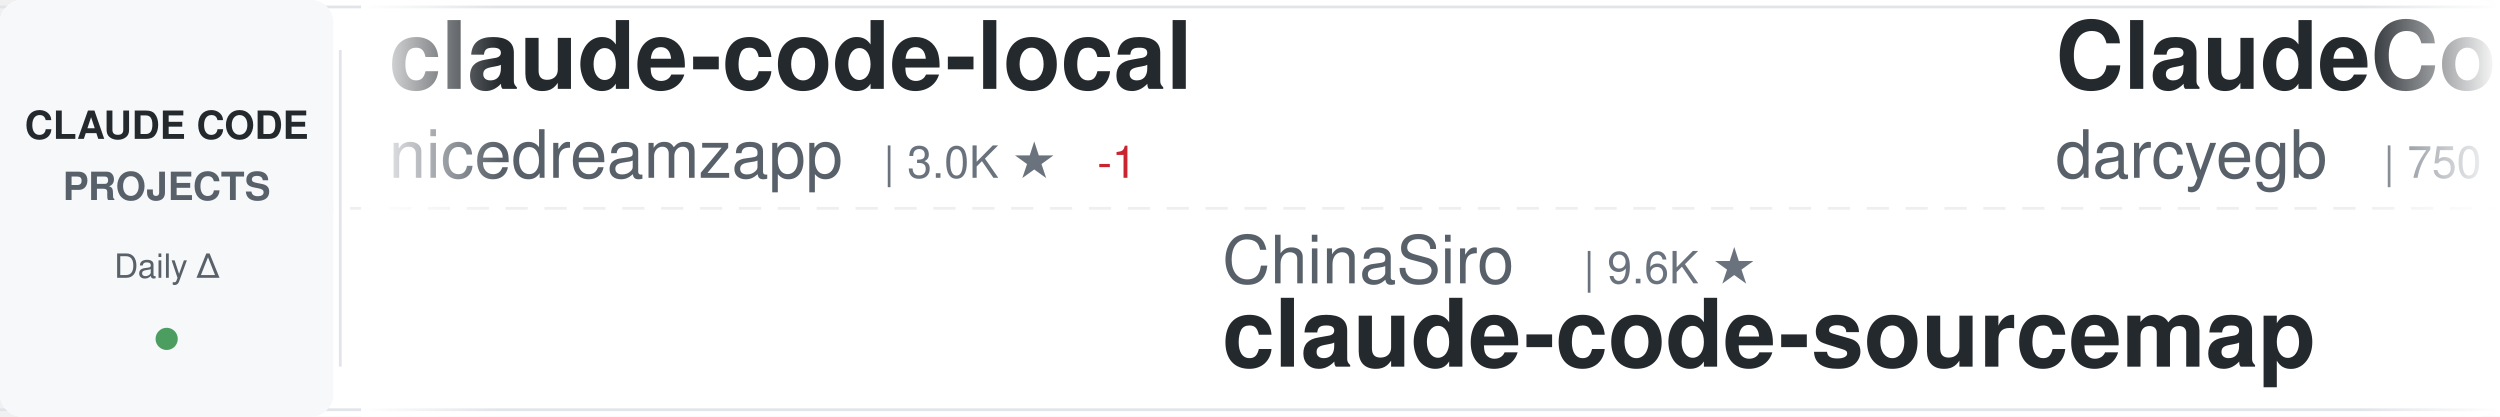
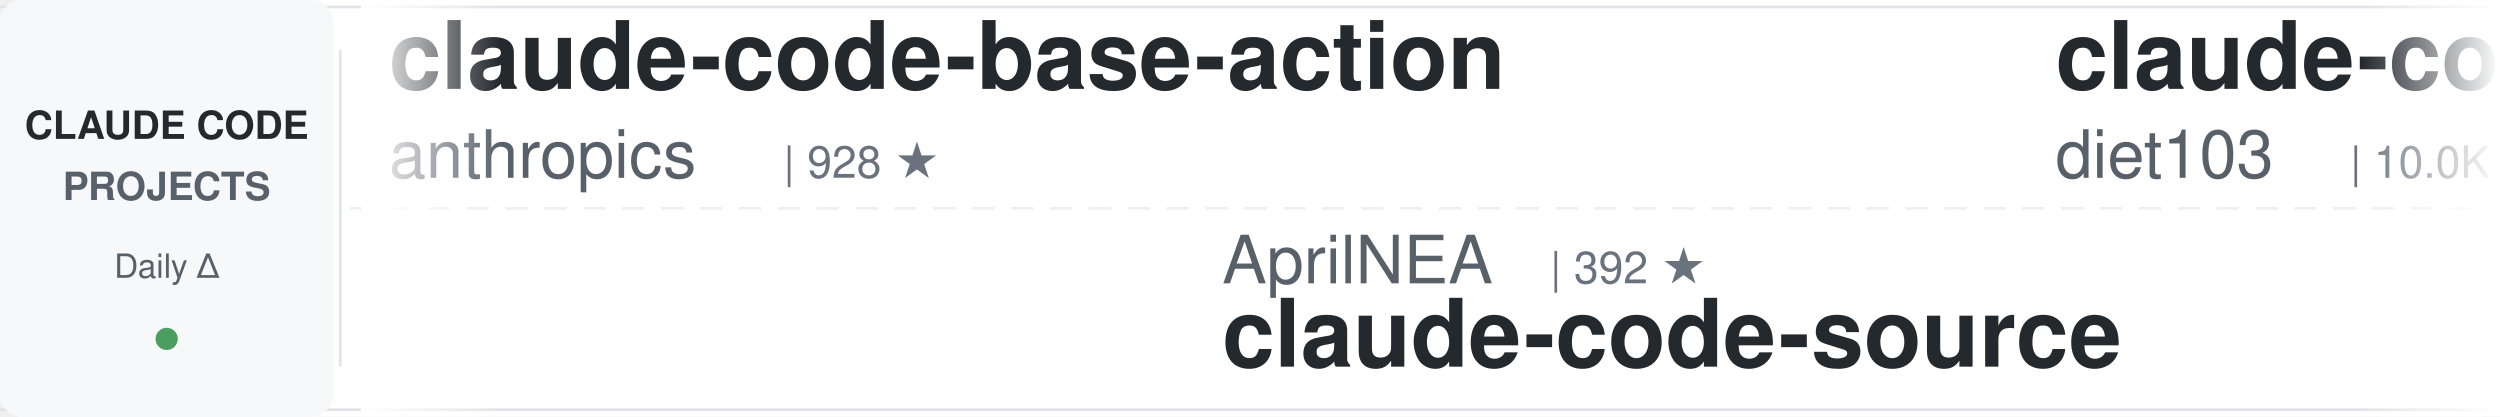
<svg xmlns="http://www.w3.org/2000/svg" width="900" height="150">
  <defs>
    <linearGradient id="awesomeLeftFade" x1="0%" y1="0%" x2="100%" y2="0%">
      <stop offset="0%" style="stop-color:#ffffff;stop-opacity:1" />
      <stop offset="100%" style="stop-color:#ffffff;stop-opacity:0" />
    </linearGradient>
    <linearGradient id="awesomeRightFade" x1="0%" y1="0%" x2="100%" y2="0%">
      <stop offset="0%" style="stop-color:#ffffff;stop-opacity:0" />
      <stop offset="100%" style="stop-color:#ffffff;stop-opacity:1" />
    </linearGradient>
  </defs>
  <rect width="900" height="150" fill="#ffffff" rx="8" />
  <rect x="0" y="2" width="900" height="1" fill="#e1e4e8" />
  <rect x="0" y="147" width="900" height="1" fill="#e1e4e8" />
  <line x1="0" y1="75" x2="900" y2="75" stroke="#e1e4e8" stroke-width="1" stroke-dasharray="8 6" opacity="0.6" />
  <rect x="0" y="0" width="120" height="150" fill="#f6f8fa" rx="8" />
  <text x="60" y="50" font-family="-apple-system, BlinkMacSystemFont, 'Segoe UI', Helvetica, Arial, sans-serif" font-size="14" font-weight="600" fill="#24292e" text-anchor="middle">CLAUDE CODE</text>
  <text x="60" y="72" font-family="-apple-system, BlinkMacSystemFont, 'Segoe UI', Helvetica, Arial, sans-serif" font-size="14" font-weight="600" fill="#586069" text-anchor="middle">PROJECTS</text>
  <text x="60" y="100" font-family="-apple-system, BlinkMacSystemFont, 'Segoe UI', Helvetica, Arial, sans-serif" font-size="12" font-weight="500" fill="#586069" text-anchor="middle">Daily Δ</text>
  <circle cx="60" cy="122" r="4" fill="#22863a" opacity="0.8" />
  <rect x="122" y="18" width="1" height="114" fill="#e1e4e8" />
  <clipPath id="awesomeTickerClip">
    <rect x="130" y="0" width="770" height="150" />
  </clipPath>
  <g clip-path="url(#awesomeTickerClip)">
    <g id="awesomeTickerItems">
      <animateTransform attributeName="transform" attributeType="XML" type="translate" from="0 0" to="-3000 0" dur="54s" repeatCount="indefinite" />
      <g transform="translate(0, 0)">
-         <text x="140" y="32" font-family="-apple-system, BlinkMacSystemFont, 'Segoe UI', Helvetica, Arial, sans-serif" font-size="34" font-weight="600" fill="#24292e">claude-code-local</text>
-         <text x="140" y="64" font-family="-apple-system, BlinkMacSystemFont, 'Segoe UI', Helvetica, Arial, sans-serif" font-size="24" font-weight="400" fill="#586069">nicedreamzapp</text>
-         <text x="318" y="64" font-family="-apple-system, BlinkMacSystemFont, 'Segoe UI', Helvetica, Arial, sans-serif" font-size="16" font-weight="500" fill="#6a737d">| 3.0K ★</text>
-         <text x="395" y="64" font-family="-apple-system, BlinkMacSystemFont, 'Segoe UI', Helvetica, Arial, sans-serif" font-size="16" font-weight="500" fill="#cb2431"> -1</text>
+         <text x="140" y="32" font-family="-apple-system, BlinkMacSystemFont, 'Segoe UI', Helvetica, Arial, sans-serif" font-size="34" font-weight="600" fill="#24292e">claude-code-base-action</text>
+         <text x="140" y="64" font-family="-apple-system, BlinkMacSystemFont, 'Segoe UI', Helvetica, Arial, sans-serif" font-size="24" font-weight="400" fill="#586069">anthropics</text>
+         <text x="282" y="64" font-family="-apple-system, BlinkMacSystemFont, 'Segoe UI', Helvetica, Arial, sans-serif" font-size="16" font-weight="500" fill="#6a737d">| 928 ★</text>
      </g>
      <g transform="translate(300, 0)">
-         <text x="140" y="102" font-family="-apple-system, BlinkMacSystemFont, 'Segoe UI', Helvetica, Arial, sans-serif" font-size="24" font-weight="400" fill="#586069">ChinaSiro</text>
-         <text x="270" y="102" font-family="-apple-system, BlinkMacSystemFont, 'Segoe UI', Helvetica, Arial, sans-serif" font-size="16" font-weight="500" fill="#6a737d">| 9.6K ★</text>
-         <text x="140" y="132" font-family="-apple-system, BlinkMacSystemFont, 'Segoe UI', Helvetica, Arial, sans-serif" font-size="34" font-weight="600" fill="#24292e">claude-code-sourcemap</text>
+         <text x="140" y="102" font-family="-apple-system, BlinkMacSystemFont, 'Segoe UI', Helvetica, Arial, sans-serif" font-size="24" font-weight="400" fill="#586069">AprilNEA</text>
+         <text x="258" y="102" font-family="-apple-system, BlinkMacSystemFont, 'Segoe UI', Helvetica, Arial, sans-serif" font-size="16" font-weight="500" fill="#6a737d">| 392 ★</text>
+         <text x="140" y="132" font-family="-apple-system, BlinkMacSystemFont, 'Segoe UI', Helvetica, Arial, sans-serif" font-size="34" font-weight="600" fill="#24292e">claude-code-source</text>
      </g>
      <g transform="translate(600, 0)">
-         <text x="140" y="32" font-family="-apple-system, BlinkMacSystemFont, 'Segoe UI', Helvetica, Arial, sans-serif" font-size="34" font-weight="600" fill="#24292e">ClaudeCodeAgents</text>
-         <text x="140" y="64" font-family="-apple-system, BlinkMacSystemFont, 'Segoe UI', Helvetica, Arial, sans-serif" font-size="24" font-weight="400" fill="#586069">darcyegb</text>
-         <text x="258" y="64" font-family="-apple-system, BlinkMacSystemFont, 'Segoe UI', Helvetica, Arial, sans-serif" font-size="16" font-weight="500" fill="#6a737d">| 750 ★</text>
+         <text x="140" y="32" font-family="-apple-system, BlinkMacSystemFont, 'Segoe UI', Helvetica, Arial, sans-serif" font-size="34" font-weight="600" fill="#24292e">claude-code-infrastructu...</text>
+         <text x="140" y="64" font-family="-apple-system, BlinkMacSystemFont, 'Segoe UI', Helvetica, Arial, sans-serif" font-size="24" font-weight="400" fill="#586069">diet103</text>
+         <text x="246" y="64" font-family="-apple-system, BlinkMacSystemFont, 'Segoe UI', Helvetica, Arial, sans-serif" font-size="16" font-weight="500" fill="#6a737d">| 10.0K ★</text>
      </g>
      <g transform="translate(900, 0)">
-         <text x="140" y="102" font-family="-apple-system, BlinkMacSystemFont, 'Segoe UI', Helvetica, Arial, sans-serif" font-size="24" font-weight="400" fill="#586069">andrew-kramer-inno</text>
-         <text x="378" y="102" font-family="-apple-system, BlinkMacSystemFont, 'Segoe UI', Helvetica, Arial, sans-serif" font-size="16" font-weight="500" fill="#6a737d">| 593 ★</text>
-         <text x="140" y="132" font-family="-apple-system, BlinkMacSystemFont, 'Segoe UI', Helvetica, Arial, sans-serif" font-size="34" font-weight="600" fill="#24292e">claude-code-source-build</text>
+         <text x="140" y="102" font-family="-apple-system, BlinkMacSystemFont, 'Segoe UI', Helvetica, Arial, sans-serif" font-size="24" font-weight="400" fill="#586069">LING71671</text>
+         <text x="270" y="102" font-family="-apple-system, BlinkMacSystemFont, 'Segoe UI', Helvetica, Arial, sans-serif" font-size="16" font-weight="500" fill="#6a737d">| 929 ★</text>
+         <text x="140" y="132" font-family="-apple-system, BlinkMacSystemFont, 'Segoe UI', Helvetica, Arial, sans-serif" font-size="34" font-weight="600" fill="#24292e">Open-ClaudeCode</text>
      </g>
      <g transform="translate(1200, 0)">
-         <text x="140" y="32" font-family="-apple-system, BlinkMacSystemFont, 'Segoe UI', Helvetica, Arial, sans-serif" font-size="34" font-weight="600" fill="#24292e">claude_codex_bridge</text>
-         <text x="140" y="64" font-family="-apple-system, BlinkMacSystemFont, 'Segoe UI', Helvetica, Arial, sans-serif" font-size="24" font-weight="400" fill="#586069">SeemSeam</text>
-         <text x="258" y="64" font-family="-apple-system, BlinkMacSystemFont, 'Segoe UI', Helvetica, Arial, sans-serif" font-size="16" font-weight="500" fill="#6a737d">| 3.3K ★</text>
+         <text x="140" y="32" font-family="-apple-system, BlinkMacSystemFont, 'Segoe UI', Helvetica, Arial, sans-serif" font-size="34" font-weight="600" fill="#24292e">sc-claude-code-files</text>
+         <text x="140" y="64" font-family="-apple-system, BlinkMacSystemFont, 'Segoe UI', Helvetica, Arial, sans-serif" font-size="24" font-weight="400" fill="#586069">https-deeplearning-ai</text>
+         <text x="414" y="64" font-family="-apple-system, BlinkMacSystemFont, 'Segoe UI', Helvetica, Arial, sans-serif" font-size="16" font-weight="500" fill="#6a737d">| 536 ★</text>
+         <text x="482" y="64" font-family="-apple-system, BlinkMacSystemFont, 'Segoe UI', Helvetica, Arial, sans-serif" font-size="16" font-weight="500" fill="#22863a"> +1</text>
      </g>
      <g transform="translate(1500, 0)">
-         <text x="140" y="102" font-family="-apple-system, BlinkMacSystemFont, 'Segoe UI', Helvetica, Arial, sans-serif" font-size="24" font-weight="400" fill="#586069">anthropics</text>
-         <text x="282" y="102" font-family="-apple-system, BlinkMacSystemFont, 'Segoe UI', Helvetica, Arial, sans-serif" font-size="16" font-weight="500" fill="#6a737d">| 5.7K ★</text>
-         <text x="359" y="102" font-family="-apple-system, BlinkMacSystemFont, 'Segoe UI', Helvetica, Arial, sans-serif" font-size="16" font-weight="500" fill="#22863a"> +4</text>
-         <text x="140" y="132" font-family="-apple-system, BlinkMacSystemFont, 'Segoe UI', Helvetica, Arial, sans-serif" font-size="34" font-weight="600" fill="#24292e">claude-code-security-rev...</text>
+         <text x="140" y="102" font-family="-apple-system, BlinkMacSystemFont, 'Segoe UI', Helvetica, Arial, sans-serif" font-size="24" font-weight="400" fill="#586069">shareAI-lab</text>
+         <text x="294" y="102" font-family="-apple-system, BlinkMacSystemFont, 'Segoe UI', Helvetica, Arial, sans-serif" font-size="16" font-weight="500" fill="#6a737d">| 72.6K ★</text>
+         <text x="380" y="102" font-family="-apple-system, BlinkMacSystemFont, 'Segoe UI', Helvetica, Arial, sans-serif" font-size="16" font-weight="500" fill="#22863a"> +28</text>
+         <text x="140" y="132" font-family="-apple-system, BlinkMacSystemFont, 'Segoe UI', Helvetica, Arial, sans-serif" font-size="34" font-weight="600" fill="#24292e">learn-claude-code</text>
      </g>
      <g transform="translate(1800, 0)">
-         <text x="140" y="32" font-family="-apple-system, BlinkMacSystemFont, 'Segoe UI', Helvetica, Arial, sans-serif" font-size="34" font-weight="600" fill="#24292e">claude-code-source</text>
-         <text x="140" y="64" font-family="-apple-system, BlinkMacSystemFont, 'Segoe UI', Helvetica, Arial, sans-serif" font-size="24" font-weight="400" fill="#586069">AprilNEA</text>
-         <text x="258" y="64" font-family="-apple-system, BlinkMacSystemFont, 'Segoe UI', Helvetica, Arial, sans-serif" font-size="16" font-weight="500" fill="#6a737d">| 392 ★</text>
+         <text x="140" y="32" font-family="-apple-system, BlinkMacSystemFont, 'Segoe UI', Helvetica, Arial, sans-serif" font-size="34" font-weight="600" fill="#24292e">claude-code-prompts</text>
+         <text x="140" y="64" font-family="-apple-system, BlinkMacSystemFont, 'Segoe UI', Helvetica, Arial, sans-serif" font-size="24" font-weight="400" fill="#586069">repowise-dev</text>
+         <text x="306" y="64" font-family="-apple-system, BlinkMacSystemFont, 'Segoe UI', Helvetica, Arial, sans-serif" font-size="16" font-weight="500" fill="#6a737d">| 1.2K ★</text>
      </g>
      <g transform="translate(2100, 0)">
-         <text x="140" y="102" font-family="-apple-system, BlinkMacSystemFont, 'Segoe UI', Helvetica, Arial, sans-serif" font-size="24" font-weight="400" fill="#586069">lintsinghua</text>
-         <text x="294" y="102" font-family="-apple-system, BlinkMacSystemFont, 'Segoe UI', Helvetica, Arial, sans-serif" font-size="16" font-weight="500" fill="#6a737d">| 4.0K ★</text>
-         <text x="140" y="132" font-family="-apple-system, BlinkMacSystemFont, 'Segoe UI', Helvetica, Arial, sans-serif" font-size="34" font-weight="600" fill="#24292e">claude-code-book</text>
+         <text x="140" y="102" font-family="-apple-system, BlinkMacSystemFont, 'Segoe UI', Helvetica, Arial, sans-serif" font-size="24" font-weight="400" fill="#586069">huangjia2019</text>
+         <text x="306" y="102" font-family="-apple-system, BlinkMacSystemFont, 'Segoe UI', Helvetica, Arial, sans-serif" font-size="16" font-weight="500" fill="#6a737d">| 1.0K ★</text>
+         <text x="140" y="132" font-family="-apple-system, BlinkMacSystemFont, 'Segoe UI', Helvetica, Arial, sans-serif" font-size="34" font-weight="600" fill="#24292e">claude-code-engineering</text>
      </g>
      <g transform="translate(2400, 0)">
-         <text x="140" y="32" font-family="-apple-system, BlinkMacSystemFont, 'Segoe UI', Helvetica, Arial, sans-serif" font-size="34" font-weight="600" fill="#24292e">claude-code-engineering</text>
-         <text x="140" y="64" font-family="-apple-system, BlinkMacSystemFont, 'Segoe UI', Helvetica, Arial, sans-serif" font-size="24" font-weight="400" fill="#586069">huangjia2019</text>
-         <text x="306" y="64" font-family="-apple-system, BlinkMacSystemFont, 'Segoe UI', Helvetica, Arial, sans-serif" font-size="16" font-weight="500" fill="#6a737d">| 1.0K ★</text>
+         <text x="140" y="32" font-family="-apple-system, BlinkMacSystemFont, 'Segoe UI', Helvetica, Arial, sans-serif" font-size="34" font-weight="600" fill="#24292e">Claude-Code-Source-Study</text>
+         <text x="140" y="64" font-family="-apple-system, BlinkMacSystemFont, 'Segoe UI', Helvetica, Arial, sans-serif" font-size="24" font-weight="400" fill="#586069">luyao618</text>
+         <text x="258" y="64" font-family="-apple-system, BlinkMacSystemFont, 'Segoe UI', Helvetica, Arial, sans-serif" font-size="16" font-weight="500" fill="#6a737d">| 1.6K ★</text>
      </g>
      <g transform="translate(2700, 0)">
-         <text x="140" y="102" font-family="-apple-system, BlinkMacSystemFont, 'Segoe UI', Helvetica, Arial, sans-serif" font-size="24" font-weight="400" fill="#586069">centminmod</text>
-         <text x="282" y="102" font-family="-apple-system, BlinkMacSystemFont, 'Segoe UI', Helvetica, Arial, sans-serif" font-size="16" font-weight="500" fill="#6a737d">| 2.5K ★</text>
-         <text x="359" y="102" font-family="-apple-system, BlinkMacSystemFont, 'Segoe UI', Helvetica, Arial, sans-serif" font-size="16" font-weight="500" fill="#cb2431"> -1</text>
-         <text x="140" y="132" font-family="-apple-system, BlinkMacSystemFont, 'Segoe UI', Helvetica, Arial, sans-serif" font-size="34" font-weight="600" fill="#24292e">my-claude-code-setup</text>
+         <text x="140" y="102" font-family="-apple-system, BlinkMacSystemFont, 'Segoe UI', Helvetica, Arial, sans-serif" font-size="24" font-weight="400" fill="#586069">oboard</text>
+         <text x="234" y="102" font-family="-apple-system, BlinkMacSystemFont, 'Segoe UI', Helvetica, Arial, sans-serif" font-size="16" font-weight="500" fill="#6a737d">| 3.3K ★</text>
+         <text x="140" y="132" font-family="-apple-system, BlinkMacSystemFont, 'Segoe UI', Helvetica, Arial, sans-serif" font-size="34" font-weight="600" fill="#24292e">claude-code-rev</text>
      </g>
      <g transform="translate(3000, 0)">
-         <text x="140" y="32" font-family="-apple-system, BlinkMacSystemFont, 'Segoe UI', Helvetica, Arial, sans-serif" font-size="34" font-weight="600" fill="#24292e">claude-code-local</text>
-         <text x="140" y="64" font-family="-apple-system, BlinkMacSystemFont, 'Segoe UI', Helvetica, Arial, sans-serif" font-size="24" font-weight="400" fill="#586069">nicedreamzapp</text>
-         <text x="318" y="64" font-family="-apple-system, BlinkMacSystemFont, 'Segoe UI', Helvetica, Arial, sans-serif" font-size="16" font-weight="500" fill="#6a737d">| 3.0K ★</text>
-         <text x="395" y="64" font-family="-apple-system, BlinkMacSystemFont, 'Segoe UI', Helvetica, Arial, sans-serif" font-size="16" font-weight="500" fill="#cb2431"> -1</text>
+         <text x="140" y="32" font-family="-apple-system, BlinkMacSystemFont, 'Segoe UI', Helvetica, Arial, sans-serif" font-size="34" font-weight="600" fill="#24292e">claude-code-base-action</text>
+         <text x="140" y="64" font-family="-apple-system, BlinkMacSystemFont, 'Segoe UI', Helvetica, Arial, sans-serif" font-size="24" font-weight="400" fill="#586069">anthropics</text>
+         <text x="282" y="64" font-family="-apple-system, BlinkMacSystemFont, 'Segoe UI', Helvetica, Arial, sans-serif" font-size="16" font-weight="500" fill="#6a737d">| 928 ★</text>
      </g>
      <g transform="translate(3300, 0)">
-         <text x="140" y="102" font-family="-apple-system, BlinkMacSystemFont, 'Segoe UI', Helvetica, Arial, sans-serif" font-size="24" font-weight="400" fill="#586069">ChinaSiro</text>
-         <text x="270" y="102" font-family="-apple-system, BlinkMacSystemFont, 'Segoe UI', Helvetica, Arial, sans-serif" font-size="16" font-weight="500" fill="#6a737d">| 9.6K ★</text>
-         <text x="140" y="132" font-family="-apple-system, BlinkMacSystemFont, 'Segoe UI', Helvetica, Arial, sans-serif" font-size="34" font-weight="600" fill="#24292e">claude-code-sourcemap</text>
+         <text x="140" y="102" font-family="-apple-system, BlinkMacSystemFont, 'Segoe UI', Helvetica, Arial, sans-serif" font-size="24" font-weight="400" fill="#586069">AprilNEA</text>
+         <text x="258" y="102" font-family="-apple-system, BlinkMacSystemFont, 'Segoe UI', Helvetica, Arial, sans-serif" font-size="16" font-weight="500" fill="#6a737d">| 392 ★</text>
+         <text x="140" y="132" font-family="-apple-system, BlinkMacSystemFont, 'Segoe UI', Helvetica, Arial, sans-serif" font-size="34" font-weight="600" fill="#24292e">claude-code-source</text>
      </g>
      <g transform="translate(3600, 0)">
-         <text x="140" y="32" font-family="-apple-system, BlinkMacSystemFont, 'Segoe UI', Helvetica, Arial, sans-serif" font-size="34" font-weight="600" fill="#24292e">ClaudeCodeAgents</text>
-         <text x="140" y="64" font-family="-apple-system, BlinkMacSystemFont, 'Segoe UI', Helvetica, Arial, sans-serif" font-size="24" font-weight="400" fill="#586069">darcyegb</text>
-         <text x="258" y="64" font-family="-apple-system, BlinkMacSystemFont, 'Segoe UI', Helvetica, Arial, sans-serif" font-size="16" font-weight="500" fill="#6a737d">| 750 ★</text>
+         <text x="140" y="32" font-family="-apple-system, BlinkMacSystemFont, 'Segoe UI', Helvetica, Arial, sans-serif" font-size="34" font-weight="600" fill="#24292e">claude-code-infrastructu...</text>
+         <text x="140" y="64" font-family="-apple-system, BlinkMacSystemFont, 'Segoe UI', Helvetica, Arial, sans-serif" font-size="24" font-weight="400" fill="#586069">diet103</text>
+         <text x="246" y="64" font-family="-apple-system, BlinkMacSystemFont, 'Segoe UI', Helvetica, Arial, sans-serif" font-size="16" font-weight="500" fill="#6a737d">| 10.0K ★</text>
      </g>
      <g transform="translate(3900, 0)">
-         <text x="140" y="102" font-family="-apple-system, BlinkMacSystemFont, 'Segoe UI', Helvetica, Arial, sans-serif" font-size="24" font-weight="400" fill="#586069">andrew-kramer-inno</text>
-         <text x="378" y="102" font-family="-apple-system, BlinkMacSystemFont, 'Segoe UI', Helvetica, Arial, sans-serif" font-size="16" font-weight="500" fill="#6a737d">| 593 ★</text>
-         <text x="140" y="132" font-family="-apple-system, BlinkMacSystemFont, 'Segoe UI', Helvetica, Arial, sans-serif" font-size="34" font-weight="600" fill="#24292e">claude-code-source-build</text>
+         <text x="140" y="102" font-family="-apple-system, BlinkMacSystemFont, 'Segoe UI', Helvetica, Arial, sans-serif" font-size="24" font-weight="400" fill="#586069">LING71671</text>
+         <text x="270" y="102" font-family="-apple-system, BlinkMacSystemFont, 'Segoe UI', Helvetica, Arial, sans-serif" font-size="16" font-weight="500" fill="#6a737d">| 929 ★</text>
+         <text x="140" y="132" font-family="-apple-system, BlinkMacSystemFont, 'Segoe UI', Helvetica, Arial, sans-serif" font-size="34" font-weight="600" fill="#24292e">Open-ClaudeCode</text>
      </g>
    </g>
  </g>
  <rect x="130" y="0" width="50" height="150" fill="url(#awesomeLeftFade)" />
  <rect x="850" y="0" width="50" height="150" fill="url(#awesomeRightFade)" />
</svg>
